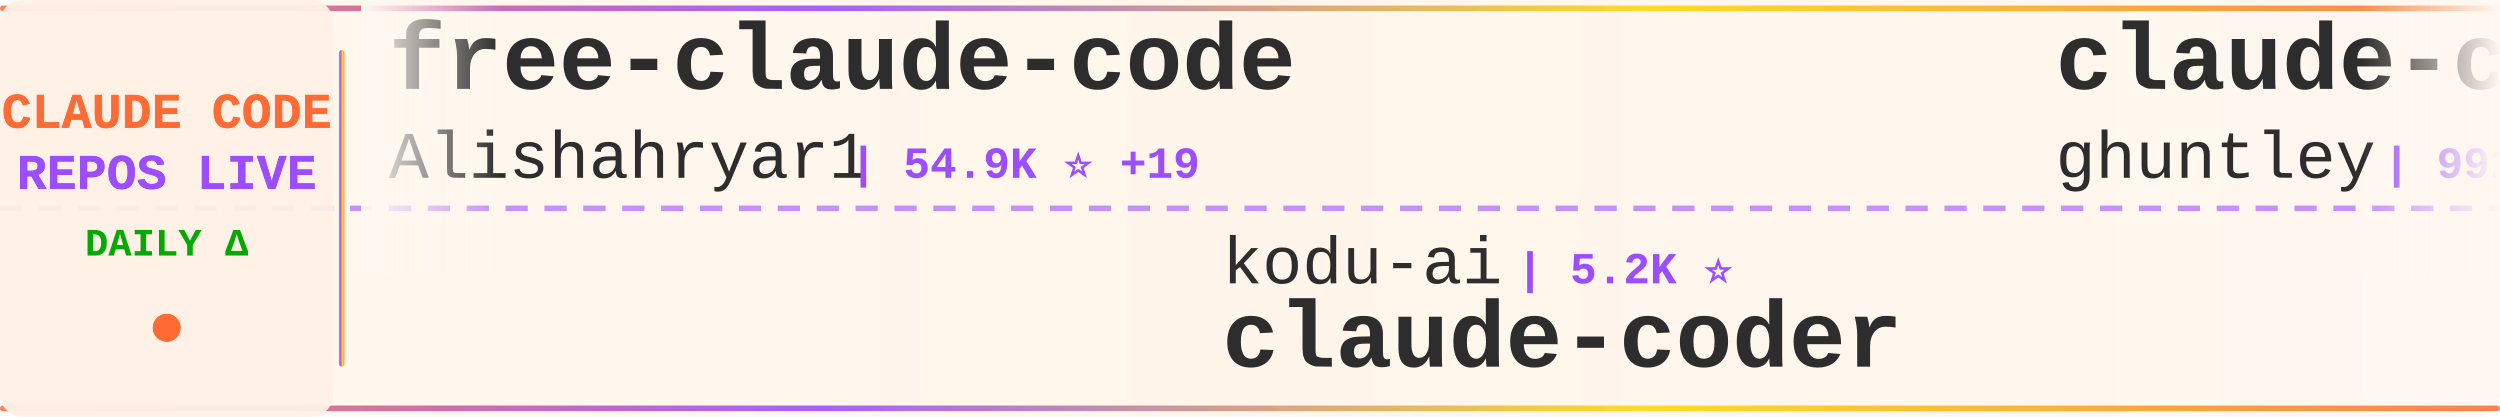
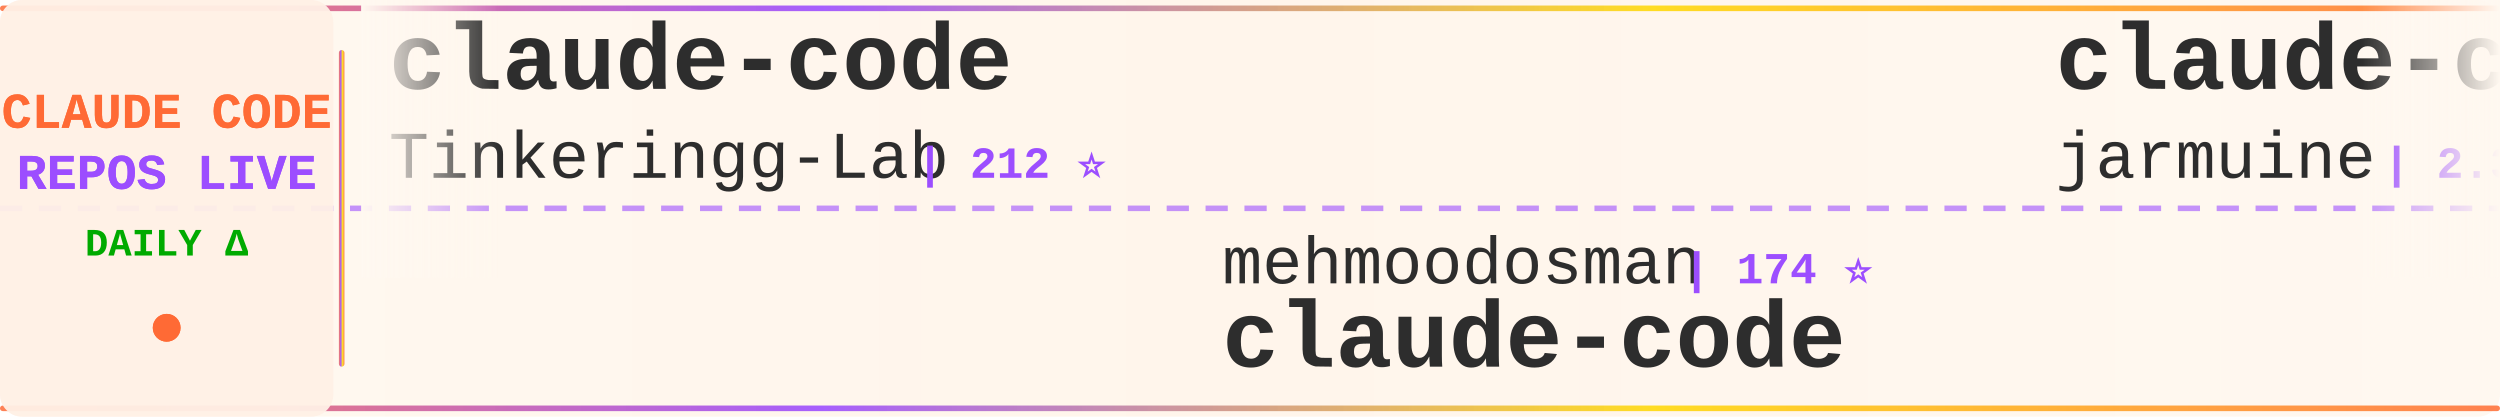
<svg xmlns="http://www.w3.org/2000/svg" width="900" height="150">
  <defs>
    <linearGradient id="tickerBg" x1="0%" y1="0%" x2="100%" y2="0%">
      <stop offset="0%" style="stop-color:#fff8f0;stop-opacity:0.98" />
      <stop offset="50%" style="stop-color:#fff5eb;stop-opacity:1" />
      <stop offset="100%" style="stop-color:#fff8f0;stop-opacity:0.98" />
    </linearGradient>
    <linearGradient id="borderGrad" x1="0%" y1="0%" x2="100%" y2="0%">
      <stop offset="0%" style="stop-color:#FF6B35;stop-opacity:0.85">
        <animate attributeName="stop-opacity" values="0.85;1;0.85" dur="2s" repeatCount="indefinite" />
      </stop>
      <stop offset="33%" style="stop-color:#9C4EFF;stop-opacity:0.9">
        <animate attributeName="stop-opacity" values="0.9;1;0.9" dur="2.2s" repeatCount="indefinite" />
      </stop>
      <stop offset="66%" style="stop-color:#FFD700;stop-opacity:0.85">
        <animate attributeName="stop-opacity" values="0.85;1;0.85" dur="1.8s" repeatCount="indefinite" />
      </stop>
      <stop offset="100%" style="stop-color:#FF6B35;stop-opacity:0.85">
        <animate attributeName="stop-opacity" values="0.85;1;0.85" dur="2s" repeatCount="indefinite" />
      </stop>
    </linearGradient>
    <filter id="textGlow">
      <feGaussianBlur stdDeviation="0.15" result="coloredBlur" />
      <feMerge>
        <feMergeNode in="coloredBlur" />
        <feMergeNode in="SourceGraphic" />
      </feMerge>
    </filter>
    <filter id="metricGlow">
      <feGaussianBlur stdDeviation="0.2" result="coloredBlur" />
      <feMerge>
        <feMergeNode in="coloredBlur" />
        <feMergeNode in="SourceGraphic" />
      </feMerge>
    </filter>
    <linearGradient id="leftFade" x1="0%" y1="0%" x2="100%" y2="0%">
      <stop offset="0%" style="stop-color:#fff8f0;stop-opacity:1" />
      <stop offset="100%" style="stop-color:#fff8f0;stop-opacity:0" />
    </linearGradient>
    <linearGradient id="rightFade" x1="0%" y1="0%" x2="100%" y2="0%">
      <stop offset="0%" style="stop-color:#fff8f0;stop-opacity:0" />
      <stop offset="100%" style="stop-color:#fff8f0;stop-opacity:1" />
    </linearGradient>
  </defs>
  <rect width="900" height="150" fill="url(#tickerBg)" rx="8" />
  <rect x="0" y="2" width="900" height="2" fill="url(#borderGrad)" rx="1" />
  <rect x="0" y="146" width="900" height="2" fill="url(#borderGrad)" rx="1" />
  <line x1="0" y1="75" x2="900" y2="75" stroke="#9C4EFF" stroke-width="2" stroke-dasharray="8 6" opacity="0.6" />
  <rect x="0" y="0" width="120" height="150" fill="#fff0e6" opacity="0.95" rx="8" />
  <text x="60" y="46" font-family="'Courier New', monospace" font-size="18" font-weight="bold" fill="#FF6B35" text-anchor="middle" filter="url(#textGlow)">
    CLAUDE CODE
  </text>
  <text x="60" y="68" font-family="'Courier New', monospace" font-size="18" font-weight="bold" fill="#9C4EFF" text-anchor="middle" filter="url(#textGlow)">
    REPOS LIVE
  </text>
  <text x="60" y="92" font-family="'Courier New', monospace" font-size="14" font-weight="bold" fill="#00aa00" text-anchor="middle">
    DAILY Δ
  </text>
  <circle cx="60" cy="118" r="5" fill="#FF6B35" filter="url(#metricGlow)">
    <animate attributeName="r" values="4;6;4" dur="1.5s" repeatCount="indefinite" />
    <animate attributeName="opacity" values="0.6;1;0.6" dur="1.5s" repeatCount="indefinite" />
  </circle>
  <rect x="122" y="18" width="2" height="114" fill="url(#borderGrad)" rx="1" />
  <clipPath id="tickerClip">
    <rect x="130" y="0" width="770" height="150" />
  </clipPath>
  <g clip-path="url(#tickerClip)">
    <g id="tickerItems">
      <animateTransform attributeName="transform" attributeType="XML" type="translate" from="0 0" to="-3000 0" dur="54s" repeatCount="indefinite" />
      <g transform="translate(0, 0)">
-         <text x="140" y="32" font-family="'Courier New', monospace" font-size="34" font-weight="bold" fill="#2d2d2d">free-claude-code</text>
-         <text x="140" y="64" font-family="'Courier New', monospace" font-size="24" font-weight="normal" fill="#2d2d2d" opacity="1.0">Alishahryar1</text>
-         <text x="306" y="64" font-family="'Courier New', monospace" font-size="16" font-weight="bold" fill="#9C4EFF"> | 54.9K ⭐ +19</text>
+         <text x="140" y="32" font-family="'Courier New', monospace" font-size="34" font-weight="bold" fill="#2d2d2d">claude-code</text>
+         <text x="140" y="64" font-family="'Courier New', monospace" font-size="24" font-weight="normal" fill="#2d2d2d" opacity="1.0">Tinkeringg-Lab</text>
+         <text x="330" y="64" font-family="'Courier New', monospace" font-size="16" font-weight="bold" fill="#9C4EFF"> | 212 ⭐</text>
      </g>
      <g transform="translate(300, 0)">
-         <text x="140" y="102" font-family="'Courier New', monospace" font-size="24" font-weight="normal" fill="#2d2d2d" opacity="1.0">kodu-ai</text>
-         <text x="246" y="102" font-family="'Courier New', monospace" font-size="16" font-weight="bold" fill="#9C4EFF"> | 5.2K ⭐</text>
-         <text x="140" y="132" font-family="'Courier New', monospace" font-size="34" font-weight="bold" fill="#2d2d2d">claude-coder</text>
+         <text x="140" y="102" font-family="'Courier New', monospace" font-size="24" font-weight="normal" fill="#2d2d2d" opacity="1.0">mehmoodosman</text>
+         <text x="306" y="102" font-family="'Courier New', monospace" font-size="16" font-weight="bold" fill="#9C4EFF"> | 174 ⭐</text>
+         <text x="140" y="132" font-family="'Courier New', monospace" font-size="34" font-weight="bold" fill="#2d2d2d">claude-code</text>
      </g>
      <g transform="translate(600, 0)">
-         <text x="140" y="32" font-family="'Courier New', monospace" font-size="34" font-weight="bold" fill="#2d2d2d">claude-code-source-code-...</text>
-         <text x="140" y="64" font-family="'Courier New', monospace" font-size="24" font-weight="normal" fill="#2d2d2d" opacity="1.0">ghuntley</text>
-         <text x="258" y="64" font-family="'Courier New', monospace" font-size="16" font-weight="bold" fill="#9C4EFF"> | 992 ⭐</text>
+         <text x="140" y="32" font-family="'Courier New', monospace" font-size="34" font-weight="bold" fill="#2d2d2d">claude-code</text>
+         <text x="140" y="64" font-family="'Courier New', monospace" font-size="24" font-weight="normal" fill="#2d2d2d" opacity="1.0">jarmuine</text>
+         <text x="258" y="64" font-family="'Courier New', monospace" font-size="16" font-weight="bold" fill="#9C4EFF"> | 2.3K ⭐</text>
      </g>
      <g transform="translate(900, 0)">
-         <text x="140" y="102" font-family="'Courier New', monospace" font-size="24" font-weight="normal" fill="#2d2d2d" opacity="1.0">asgeirtj</text>
-         <text x="258" y="102" font-family="'Courier New', monospace" font-size="16" font-weight="bold" fill="#9C4EFF"> | 66.7K ⭐ +81</text>
-         <text x="140" y="132" font-family="'Courier New', monospace" font-size="34" font-weight="bold" fill="#2d2d2d">system_prompts_leaks</text>
+         <text x="140" y="102" font-family="'Courier New', monospace" font-size="24" font-weight="normal" fill="#2d2d2d" opacity="1.0">JrCx7scC</text>
+         <text x="258" y="102" font-family="'Courier New', monospace" font-size="16" font-weight="bold" fill="#9C4EFF"> | 376 ⭐</text>
+         <text x="140" y="132" font-family="'Courier New', monospace" font-size="34" font-weight="bold" fill="#2d2d2d">claude-code-source</text>
      </g>
      <g transform="translate(1200, 0)">
-         <text x="140" y="32" font-family="'Courier New', monospace" font-size="34" font-weight="bold" fill="#2d2d2d">Auto-claude-code-researc...</text>
-         <text x="140" y="64" font-family="'Courier New', monospace" font-size="24" font-weight="normal" fill="#2d2d2d" opacity="1.0">wanshuiyin</text>
-         <text x="282" y="64" font-family="'Courier New', monospace" font-size="16" font-weight="bold" fill="#9C4EFF"> | 16.1K ⭐</text>
+         <text x="140" y="32" font-family="'Courier New', monospace" font-size="34" font-weight="bold" fill="#2d2d2d">claude-code</text>
+         <text x="140" y="64" font-family="'Courier New', monospace" font-size="24" font-weight="normal" fill="#2d2d2d" opacity="1.0">VineeTagarwaL-code</text>
+         <text x="378" y="64" font-family="'Courier New', monospace" font-size="16" font-weight="bold" fill="#9C4EFF"> | 274 ⭐</text>
      </g>
      <g transform="translate(1500, 0)">
-         <text x="140" y="102" font-family="'Courier New', monospace" font-size="24" font-weight="normal" fill="#2d2d2d" opacity="1.0">fazxes</text>
-         <text x="234" y="102" font-family="'Courier New', monospace" font-size="16" font-weight="bold" fill="#9C4EFF"> | 240 ⭐</text>
-         <text x="140" y="132" font-family="'Courier New', monospace" font-size="34" font-weight="bold" fill="#2d2d2d">Claude-code</text>
+         <text x="140" y="102" font-family="'Courier New', monospace" font-size="24" font-weight="normal" fill="#2d2d2d" opacity="1.0">tanbiralam</text>
+         <text x="282" y="102" font-family="'Courier New', monospace" font-size="16" font-weight="bold" fill="#9C4EFF"> | 2.3K ⭐</text>
+         <text x="140" y="132" font-family="'Courier New', monospace" font-size="34" font-weight="bold" fill="#2d2d2d">claude-code</text>
      </g>
      <g transform="translate(1800, 0)">
-         <text x="140" y="32" font-family="'Courier New', monospace" font-size="34" font-weight="bold" fill="#2d2d2d">claude_code_src</text>
-         <text x="140" y="64" font-family="'Courier New', monospace" font-size="24" font-weight="normal" fill="#2d2d2d" opacity="1.0">ponponon</text>
+         <text x="140" y="32" font-family="'Courier New', monospace" font-size="34" font-weight="bold" fill="#2d2d2d">claude-code-showcase</text>
+         <text x="140" y="64" font-family="'Courier New', monospace" font-size="24" font-weight="normal" fill="#2d2d2d" opacity="1.0">ChrisWiles</text>
+         <text x="282" y="64" font-family="'Courier New', monospace" font-size="16" font-weight="bold" fill="#9C4EFF"> | 6.1K ⭐</text>
+       </g>
+       <g transform="translate(2100, 0)">
+         <text x="140" y="102" font-family="'Courier New', monospace" font-size="24" font-weight="normal" fill="#2d2d2d" opacity="1.0">shareAI-lab</text>
+         <text x="294" y="102" font-family="'Courier New', monospace" font-size="16" font-weight="bold" fill="#9C4EFF"> | 76.8K ⭐ +8</text>
+         <text x="140" y="132" font-family="'Courier New', monospace" font-size="34" font-weight="bold" fill="#2d2d2d">learn-claude-code</text>
+       </g>
+       <g transform="translate(2400, 0)">
+         <text x="140" y="32" font-family="'Courier New', monospace" font-size="34" font-weight="bold" fill="#2d2d2d">claude-code</text>
+         <text x="140" y="64" font-family="'Courier New', monospace" font-size="24" font-weight="normal" fill="#2d2d2d" opacity="1.0">anthropics</text>
+         <text x="282" y="64" font-family="'Courier New', monospace" font-size="16" font-weight="bold" fill="#9C4EFF"> | 145.1K ⭐ +22</text>
+       </g>
+       <g transform="translate(2700, 0)">
+         <text x="140" y="102" font-family="'Courier New', monospace" font-size="24" font-weight="normal" fill="#2d2d2d" opacity="1.0">ChinaSiro</text>
+         <text x="270" y="102" font-family="'Courier New', monospace" font-size="16" font-weight="bold" fill="#9C4EFF"> | 9.7K ⭐</text>
+         <text x="140" y="132" font-family="'Courier New', monospace" font-size="34" font-weight="bold" fill="#2d2d2d">claude-code-sourcemap</text>
+       </g>
+       <g transform="translate(3000, 0)">
+         <text x="140" y="32" font-family="'Courier New', monospace" font-size="34" font-weight="bold" fill="#2d2d2d">claude-code</text>
+         <text x="140" y="64" font-family="'Courier New', monospace" font-size="24" font-weight="normal" fill="#2d2d2d" opacity="1.0">Tinkeringg-Lab</text>
+         <text x="330" y="64" font-family="'Courier New', monospace" font-size="16" font-weight="bold" fill="#9C4EFF"> | 212 ⭐</text>
+       </g>
+       <g transform="translate(3300, 0)">
+         <text x="140" y="102" font-family="'Courier New', monospace" font-size="24" font-weight="normal" fill="#2d2d2d" opacity="1.0">mehmoodosman</text>
+         <text x="306" y="102" font-family="'Courier New', monospace" font-size="16" font-weight="bold" fill="#9C4EFF"> | 174 ⭐</text>
+         <text x="140" y="132" font-family="'Courier New', monospace" font-size="34" font-weight="bold" fill="#2d2d2d">claude-code</text>
+       </g>
+       <g transform="translate(3600, 0)">
+         <text x="140" y="32" font-family="'Courier New', monospace" font-size="34" font-weight="bold" fill="#2d2d2d">claude-code</text>
+         <text x="140" y="64" font-family="'Courier New', monospace" font-size="24" font-weight="normal" fill="#2d2d2d" opacity="1.0">jarmuine</text>
        <text x="258" y="64" font-family="'Courier New', monospace" font-size="16" font-weight="bold" fill="#9C4EFF"> | 2.3K ⭐</text>
      </g>
-       <g transform="translate(2100, 0)">
-         <text x="140" y="102" font-family="'Courier New', monospace" font-size="24" font-weight="normal" fill="#2d2d2d" opacity="1.0">ykdojo</text>
-         <text x="234" y="102" font-family="'Courier New', monospace" font-size="16" font-weight="bold" fill="#9C4EFF"> | 10.1K ⭐ +2</text>
-         <text x="140" y="132" font-family="'Courier New', monospace" font-size="34" font-weight="bold" fill="#2d2d2d">claude-code-tips</text>
-       </g>
-       <g transform="translate(2400, 0)">
-         <text x="140" y="32" font-family="'Courier New', monospace" font-size="34" font-weight="bold" fill="#2d2d2d">awesome-claude-code</text>
-         <text x="140" y="64" font-family="'Courier New', monospace" font-size="24" font-weight="normal" fill="#2d2d2d" opacity="1.0">jqueryscript</text>
-         <text x="306" y="64" font-family="'Courier New', monospace" font-size="16" font-weight="bold" fill="#9C4EFF"> | 514 ⭐</text>
-       </g>
-       <g transform="translate(2700, 0)">
-         <text x="140" y="102" font-family="'Courier New', monospace" font-size="24" font-weight="normal" fill="#2d2d2d" opacity="1.0">Piebald-AI</text>
-         <text x="282" y="102" font-family="'Courier New', monospace" font-size="16" font-weight="bold" fill="#9C4EFF"> | 12.7K ⭐</text>
-         <text x="140" y="132" font-family="'Courier New', monospace" font-size="34" font-weight="bold" fill="#2d2d2d">claude-code-system-promp...</text>
-       </g>
-       <g transform="translate(3000, 0)">
-         <text x="140" y="32" font-family="'Courier New', monospace" font-size="34" font-weight="bold" fill="#2d2d2d">free-claude-code</text>
-         <text x="140" y="64" font-family="'Courier New', monospace" font-size="24" font-weight="normal" fill="#2d2d2d" opacity="1.0">Alishahryar1</text>
-         <text x="306" y="64" font-family="'Courier New', monospace" font-size="16" font-weight="bold" fill="#9C4EFF"> | 54.9K ⭐ +19</text>
-       </g>
-       <g transform="translate(3300, 0)">
-         <text x="140" y="102" font-family="'Courier New', monospace" font-size="24" font-weight="normal" fill="#2d2d2d" opacity="1.0">kodu-ai</text>
-         <text x="246" y="102" font-family="'Courier New', monospace" font-size="16" font-weight="bold" fill="#9C4EFF"> | 5.2K ⭐</text>
-         <text x="140" y="132" font-family="'Courier New', monospace" font-size="34" font-weight="bold" fill="#2d2d2d">claude-coder</text>
-       </g>
-       <g transform="translate(3600, 0)">
-         <text x="140" y="32" font-family="'Courier New', monospace" font-size="34" font-weight="bold" fill="#2d2d2d">claude-code-source-code-...</text>
-         <text x="140" y="64" font-family="'Courier New', monospace" font-size="24" font-weight="normal" fill="#2d2d2d" opacity="1.0">ghuntley</text>
-         <text x="258" y="64" font-family="'Courier New', monospace" font-size="16" font-weight="bold" fill="#9C4EFF"> | 992 ⭐</text>
-       </g>
      <g transform="translate(3900, 0)">
-         <text x="140" y="102" font-family="'Courier New', monospace" font-size="24" font-weight="normal" fill="#2d2d2d" opacity="1.0">asgeirtj</text>
-         <text x="258" y="102" font-family="'Courier New', monospace" font-size="16" font-weight="bold" fill="#9C4EFF"> | 66.7K ⭐ +81</text>
-         <text x="140" y="132" font-family="'Courier New', monospace" font-size="34" font-weight="bold" fill="#2d2d2d">system_prompts_leaks</text>
+         <text x="140" y="102" font-family="'Courier New', monospace" font-size="24" font-weight="normal" fill="#2d2d2d" opacity="1.0">JrCx7scC</text>
+         <text x="258" y="102" font-family="'Courier New', monospace" font-size="16" font-weight="bold" fill="#9C4EFF"> | 376 ⭐</text>
+         <text x="140" y="132" font-family="'Courier New', monospace" font-size="34" font-weight="bold" fill="#2d2d2d">claude-code-source</text>
      </g>
    </g>
  </g>
  <rect x="130" y="0" width="50" height="100" fill="url(#leftFade)" />
  <rect x="850" y="0" width="50" height="100" fill="url(#rightFade)" />
</svg>
